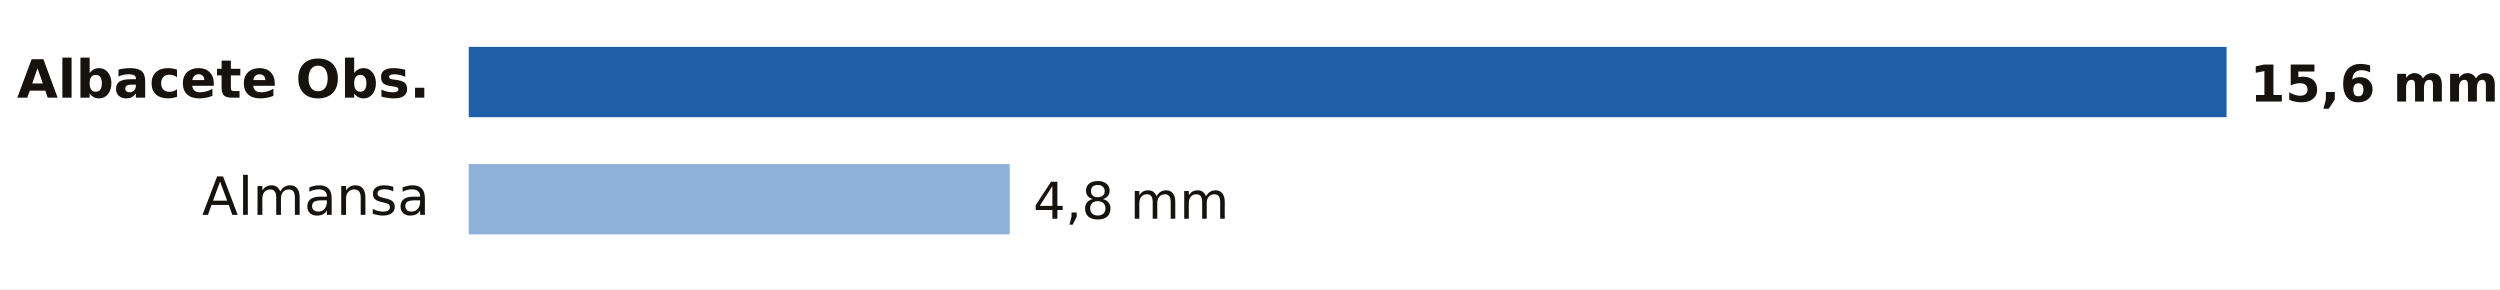
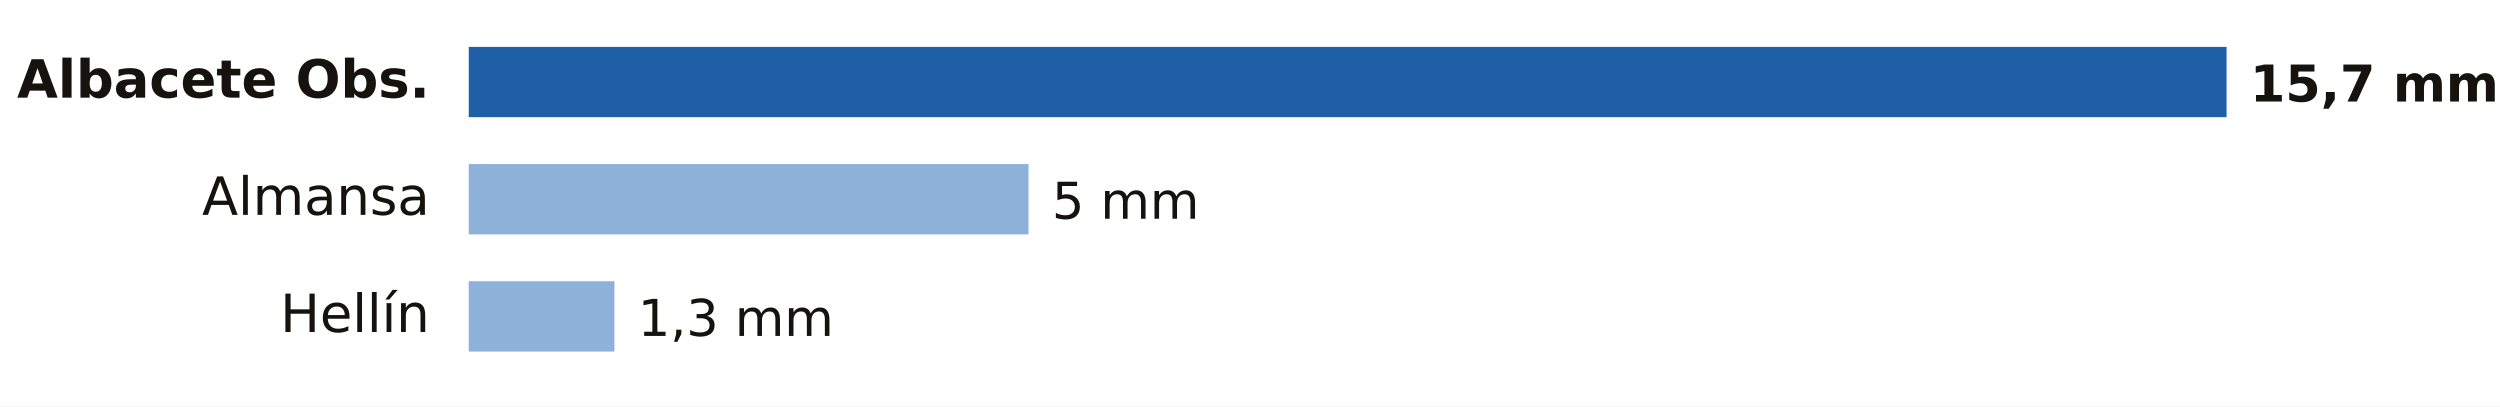
- <svg xmlns="http://www.w3.org/2000/svg" viewBox="0 0 640 74" width="640" height="74" role="img" aria-label="Lluvia entre la medianoche y las 13:00 del domingo 18 de octubre en Albacete">
-   <rect width="640" height="74" fill="#FFFFFF" />
+ <svg xmlns="http://www.w3.org/2000/svg" viewBox="0 0 640 104" width="640" height="104" role="img" aria-label="Lluvia entre la medianoche y las 17:00 del domingo 18 de octubre en Albacete">
+   <rect width="640" height="104" fill="#FFFFFF" />
  <text x="110.0" y="25.0" font-size="13.5" fill="#16130F" text-anchor="end" font-weight="600" font-family="Public Sans, DejaVu Sans, Arial, sans-serif">Albacete Obs.</text>
  <rect x="120" y="12" width="450.0" height="18" fill="#1F5FA8" />
-   <text x="576.0" y="26.0" font-size="13" fill="#16130F" text-anchor="start" font-weight="700" font-family="Public Sans, DejaVu Sans, Arial, sans-serif">15,6 mm</text>
+   <text x="576.0" y="26.0" font-size="13" fill="#16130F" text-anchor="start" font-weight="700" font-family="Public Sans, DejaVu Sans, Arial, sans-serif">15,7 mm</text>
  <text x="110.0" y="55.0" font-size="13.5" fill="#16130F" text-anchor="end" font-weight="400" font-family="Public Sans, DejaVu Sans, Arial, sans-serif">Almansa</text>
-   <rect x="120" y="42" width="138.5" height="18" fill="#8EB1DA" />
-   <text x="264.5" y="56.0" font-size="13" fill="#16130F" text-anchor="start" font-weight="500" font-family="Public Sans, DejaVu Sans, Arial, sans-serif">4,8 mm</text>
+   <rect x="120" y="42" width="143.3" height="18" fill="#8EB1DA" />
+   <text x="269.3" y="56.0" font-size="13" fill="#16130F" text-anchor="start" font-weight="500" font-family="Public Sans, DejaVu Sans, Arial, sans-serif">5 mm</text>
+   <text x="110.0" y="85.0" font-size="13.5" fill="#16130F" text-anchor="end" font-weight="400" font-family="Public Sans, DejaVu Sans, Arial, sans-serif">Hellín</text>
+   <rect x="120" y="72" width="37.3" height="18" fill="#8EB1DA" />
+   <text x="163.3" y="86.0" font-size="13" fill="#16130F" text-anchor="start" font-weight="500" font-family="Public Sans, DejaVu Sans, Arial, sans-serif">1,3 mm</text>
</svg>
